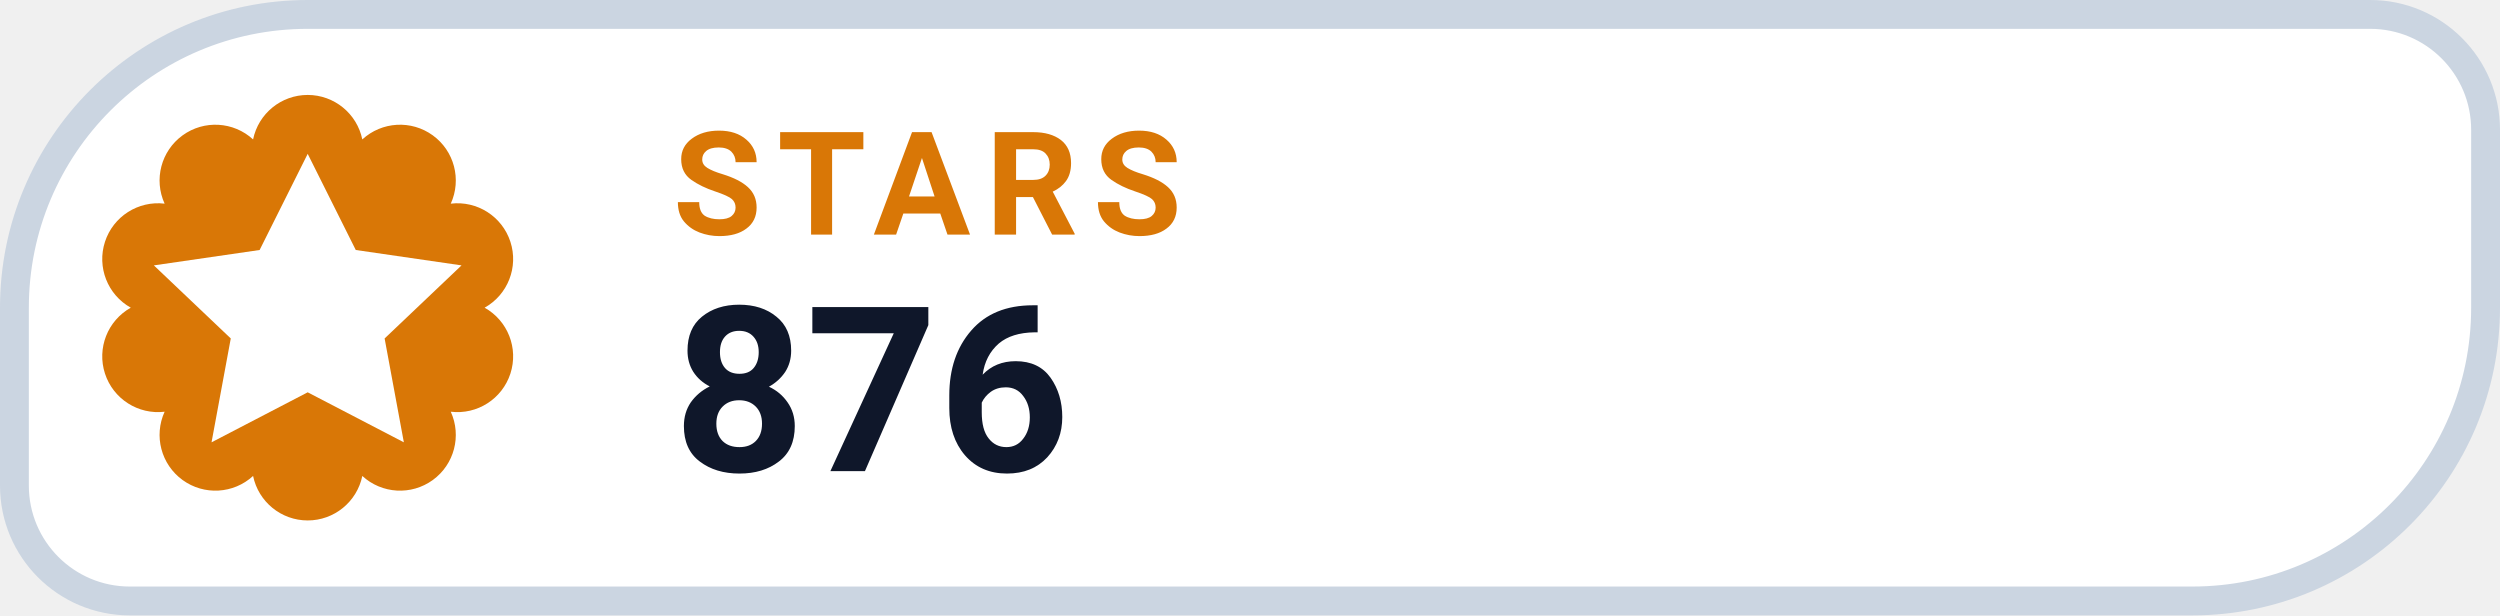
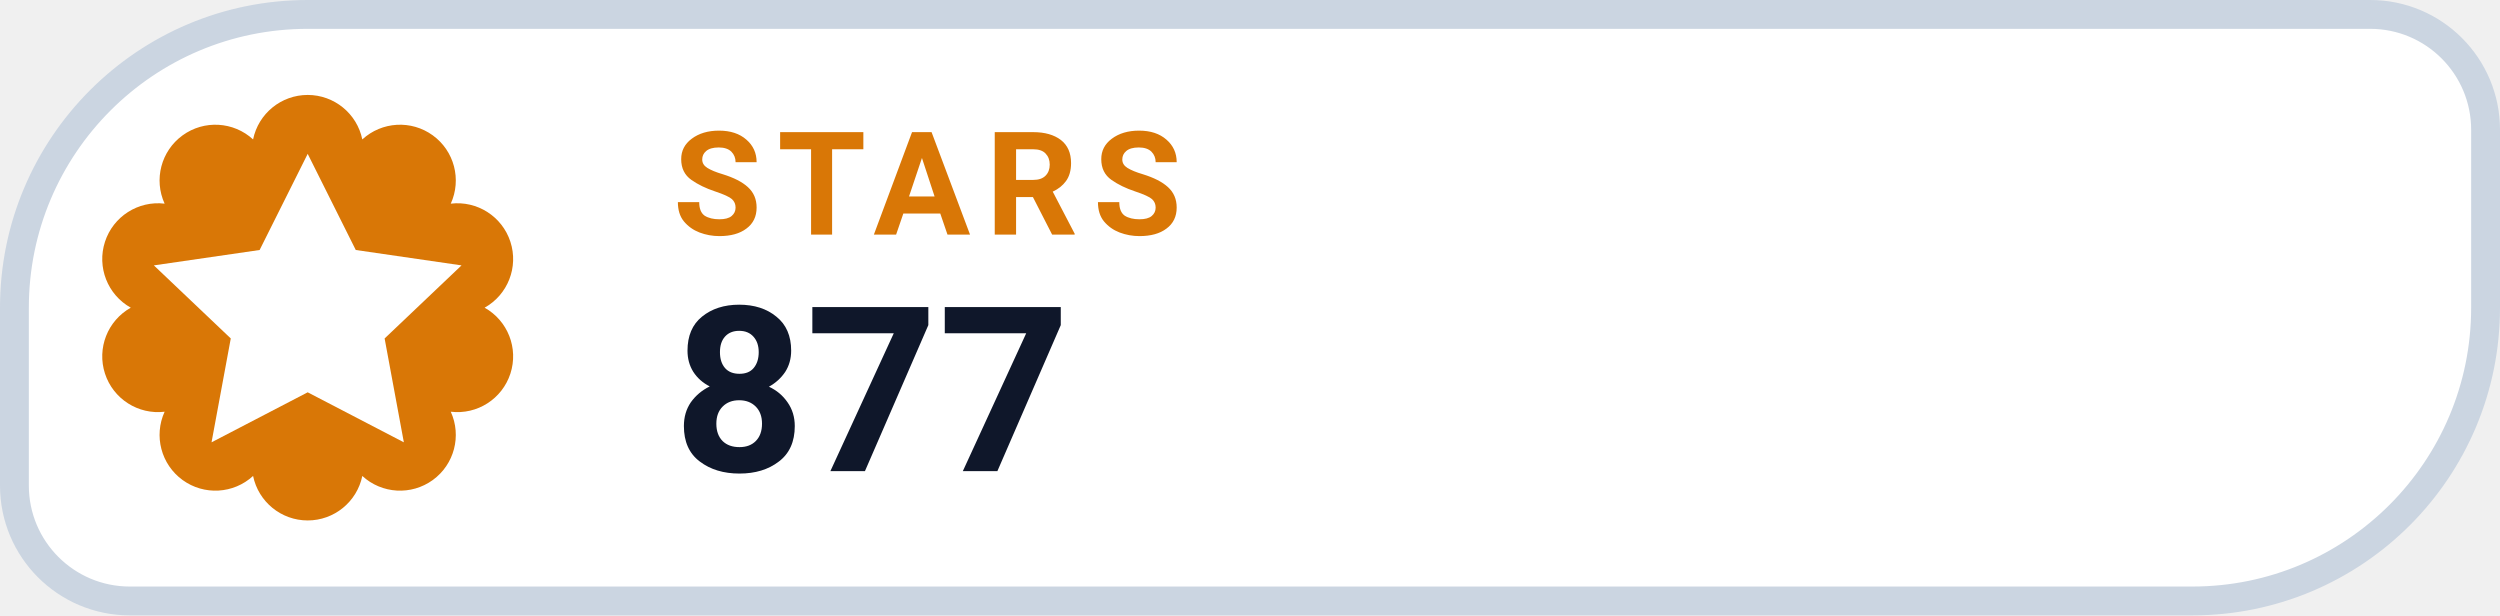
- <svg xmlns="http://www.w3.org/2000/svg" width="130" height="32" viewBox="0 0 130 32" role="img" aria-label="STARS 876">
+ <svg xmlns="http://www.w3.org/2000/svg" width="130" height="32" viewBox="0 0 130 32" role="img" aria-label="STARS 877">
  <path d="M 16.00 0.75 H 123.25 A 6.00 6.00 0 0 1 129.25 6.75 V 16.00 A 15.25 15.25 0 0 1 114.00 31.25 H 6.75 A 6.00 6.00 0 0 1 0.75 25.25 V 16.00 A 15.25 15.25 0 0 1 16.00 0.75 Z" fill="#FFFFFF" stroke="#CBD5E1" stroke-width="1.5" />
  <path d="M 13.16 7.25 A 2.90 2.90 0 0 1 18.84 7.25 A 2.90 2.90 0 0 1 23.44 10.59 A 2.90 2.90 0 0 1 25.20 16.00 A 2.90 2.90 0 0 1 23.44 21.41 A 2.90 2.90 0 0 1 18.84 24.75 A 2.90 2.90 0 0 1 13.16 24.75 A 2.90 2.90 0 0 1 8.56 21.41 A 2.90 2.90 0 0 1 6.80 16.00 A 2.90 2.90 0 0 1 8.56 10.59 A 2.90 2.90 0 0 1 13.16 7.25 Z" fill="#D97706" />
  <g transform="translate(16 16)" style="color:#FFFFFF;">
    <path d="M0 -8 l2.5 5 5.5 .8 -4 3.8 1 5.4 -5 -2.6 -5 2.6 1 -5.4 -4 -3.8 5.5 -.8 Z" fill="currentColor" />
  </g>
  <text x="35" y="12.2" fill="#D97706" font-family="-apple-system,BlinkMacSystemFont,'Segoe UI',Roboto,Helvetica,Arial,sans-serif" font-size="7.5" font-weight="700" letter-spacing=".8">STARS</text>
-   <text x="35" y="24.5" fill="#0F172A" font-family="-apple-system,BlinkMacSystemFont,'Segoe UI',Roboto,Helvetica,Arial,sans-serif" font-size="12" font-weight="750">876</text>
+   <text x="35" y="24.5" fill="#0F172A" font-family="-apple-system,BlinkMacSystemFont,'Segoe UI',Roboto,Helvetica,Arial,sans-serif" font-size="12" font-weight="750">877</text>
</svg>
